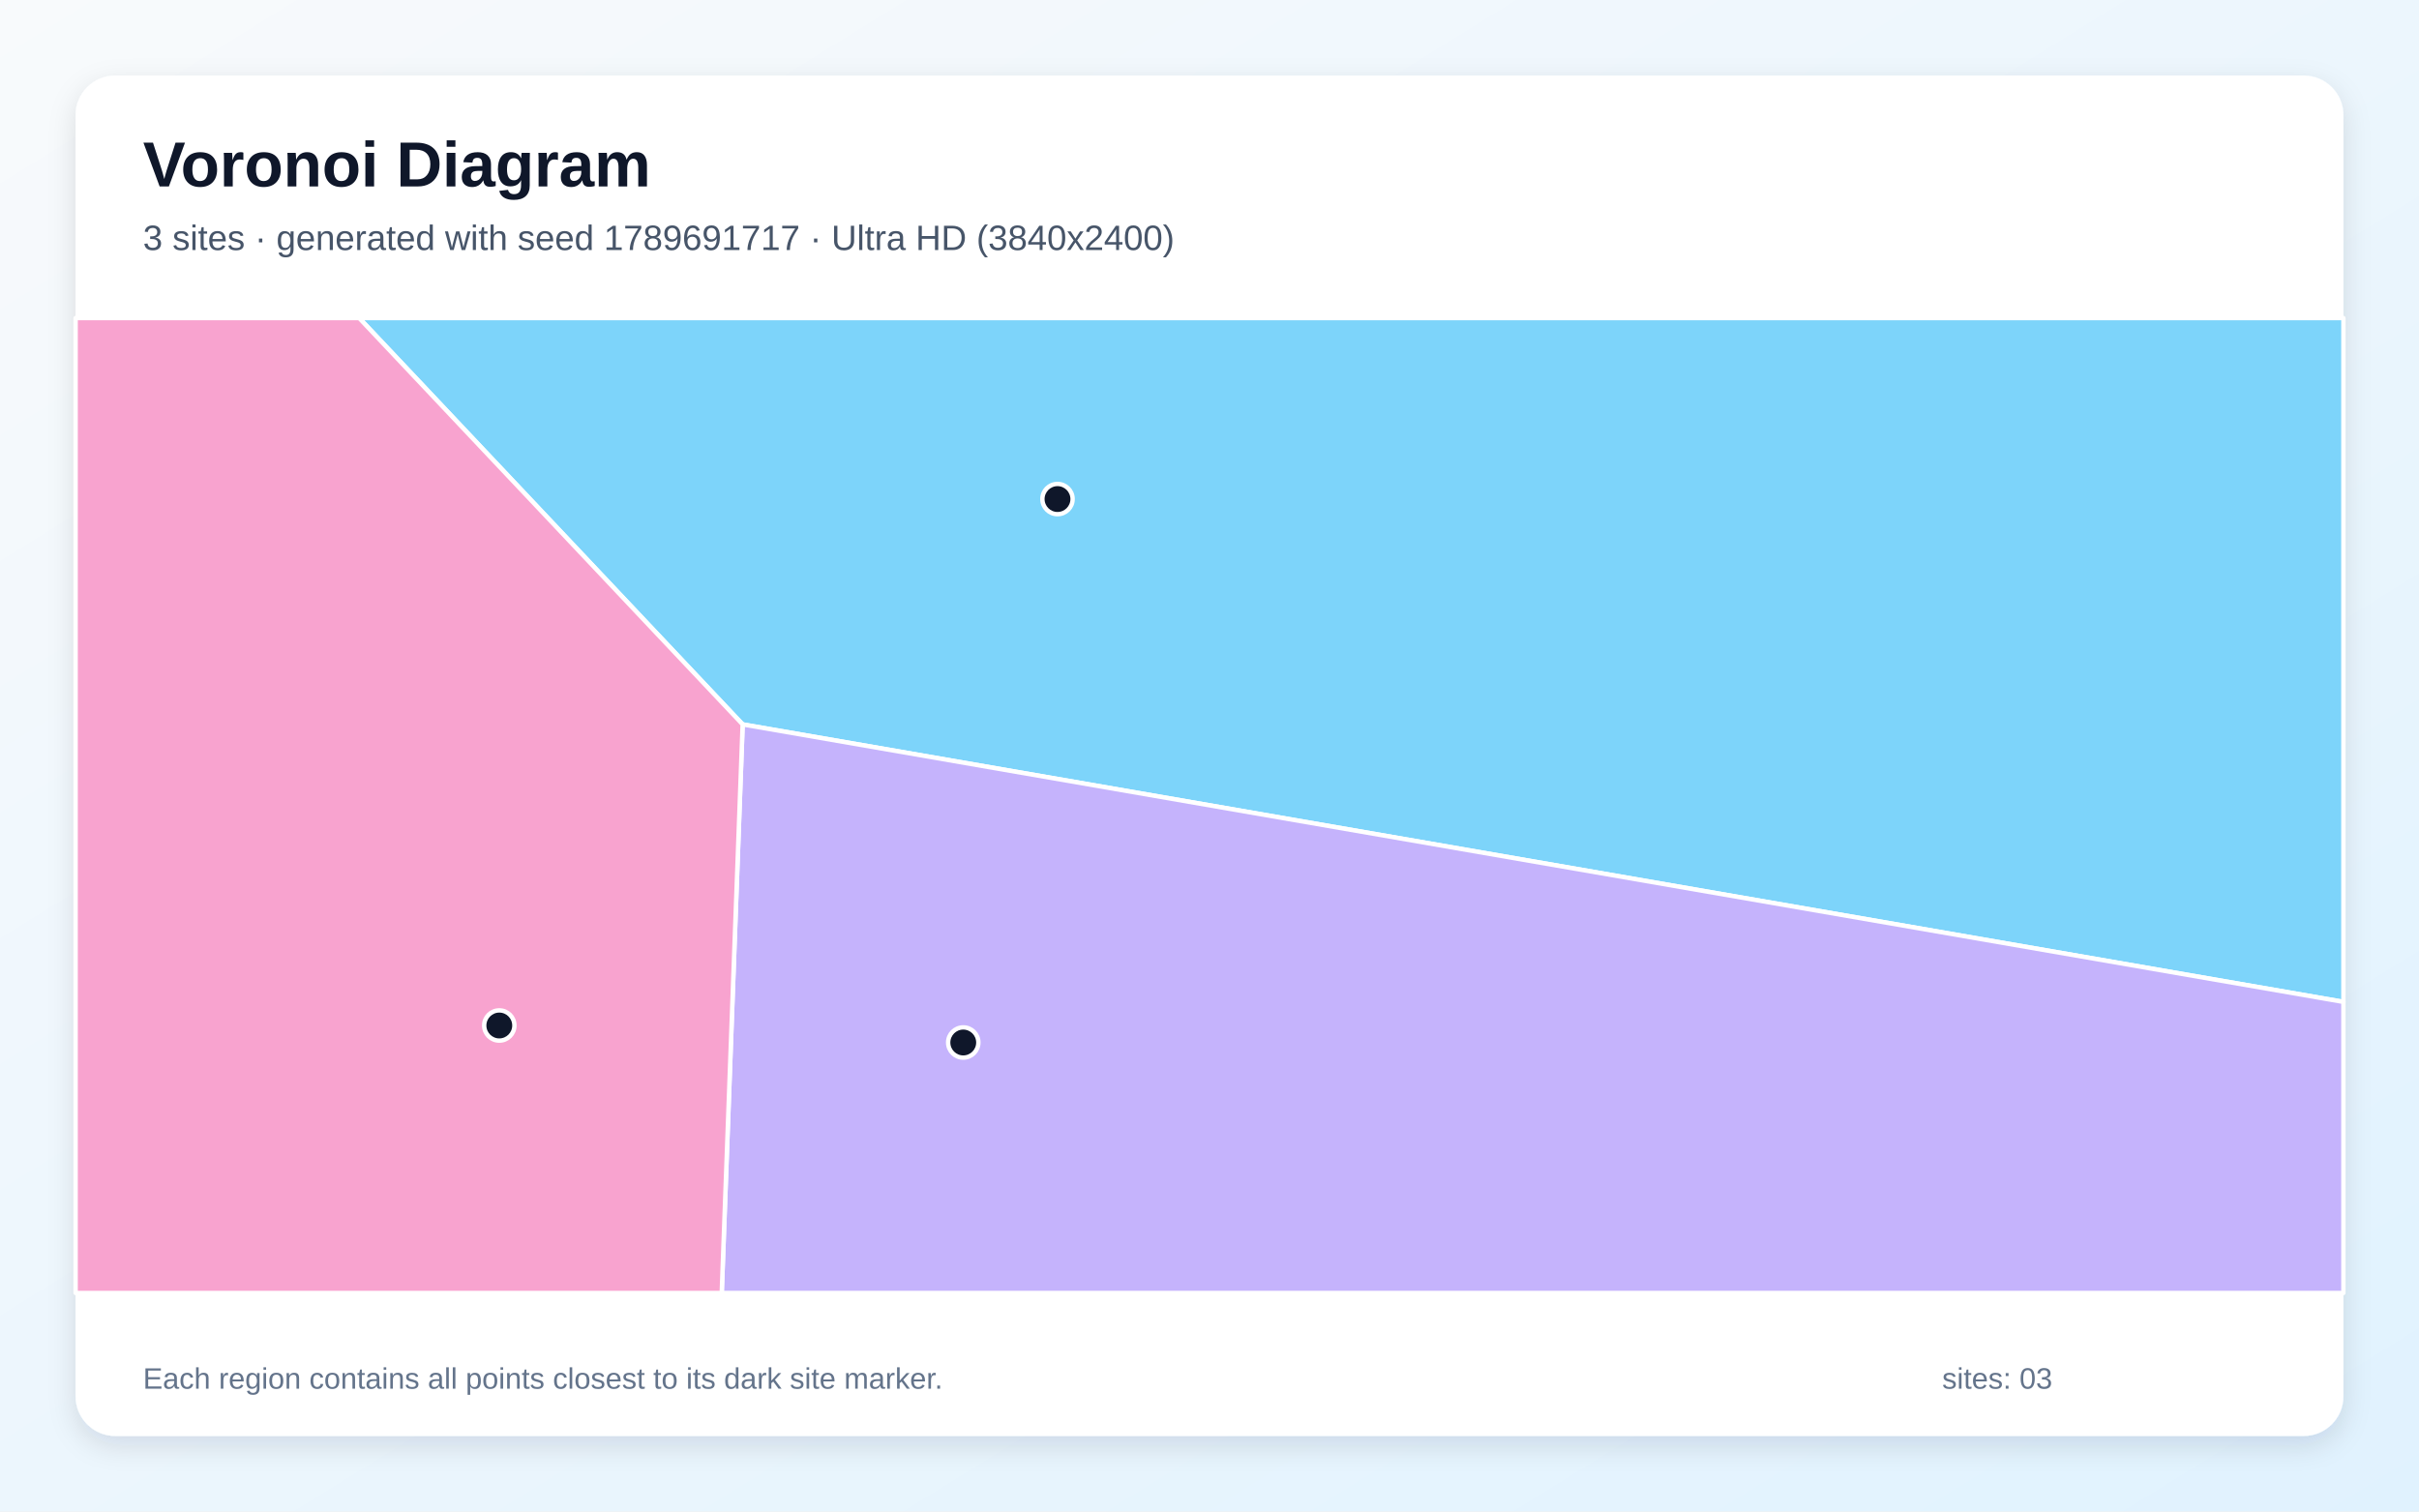
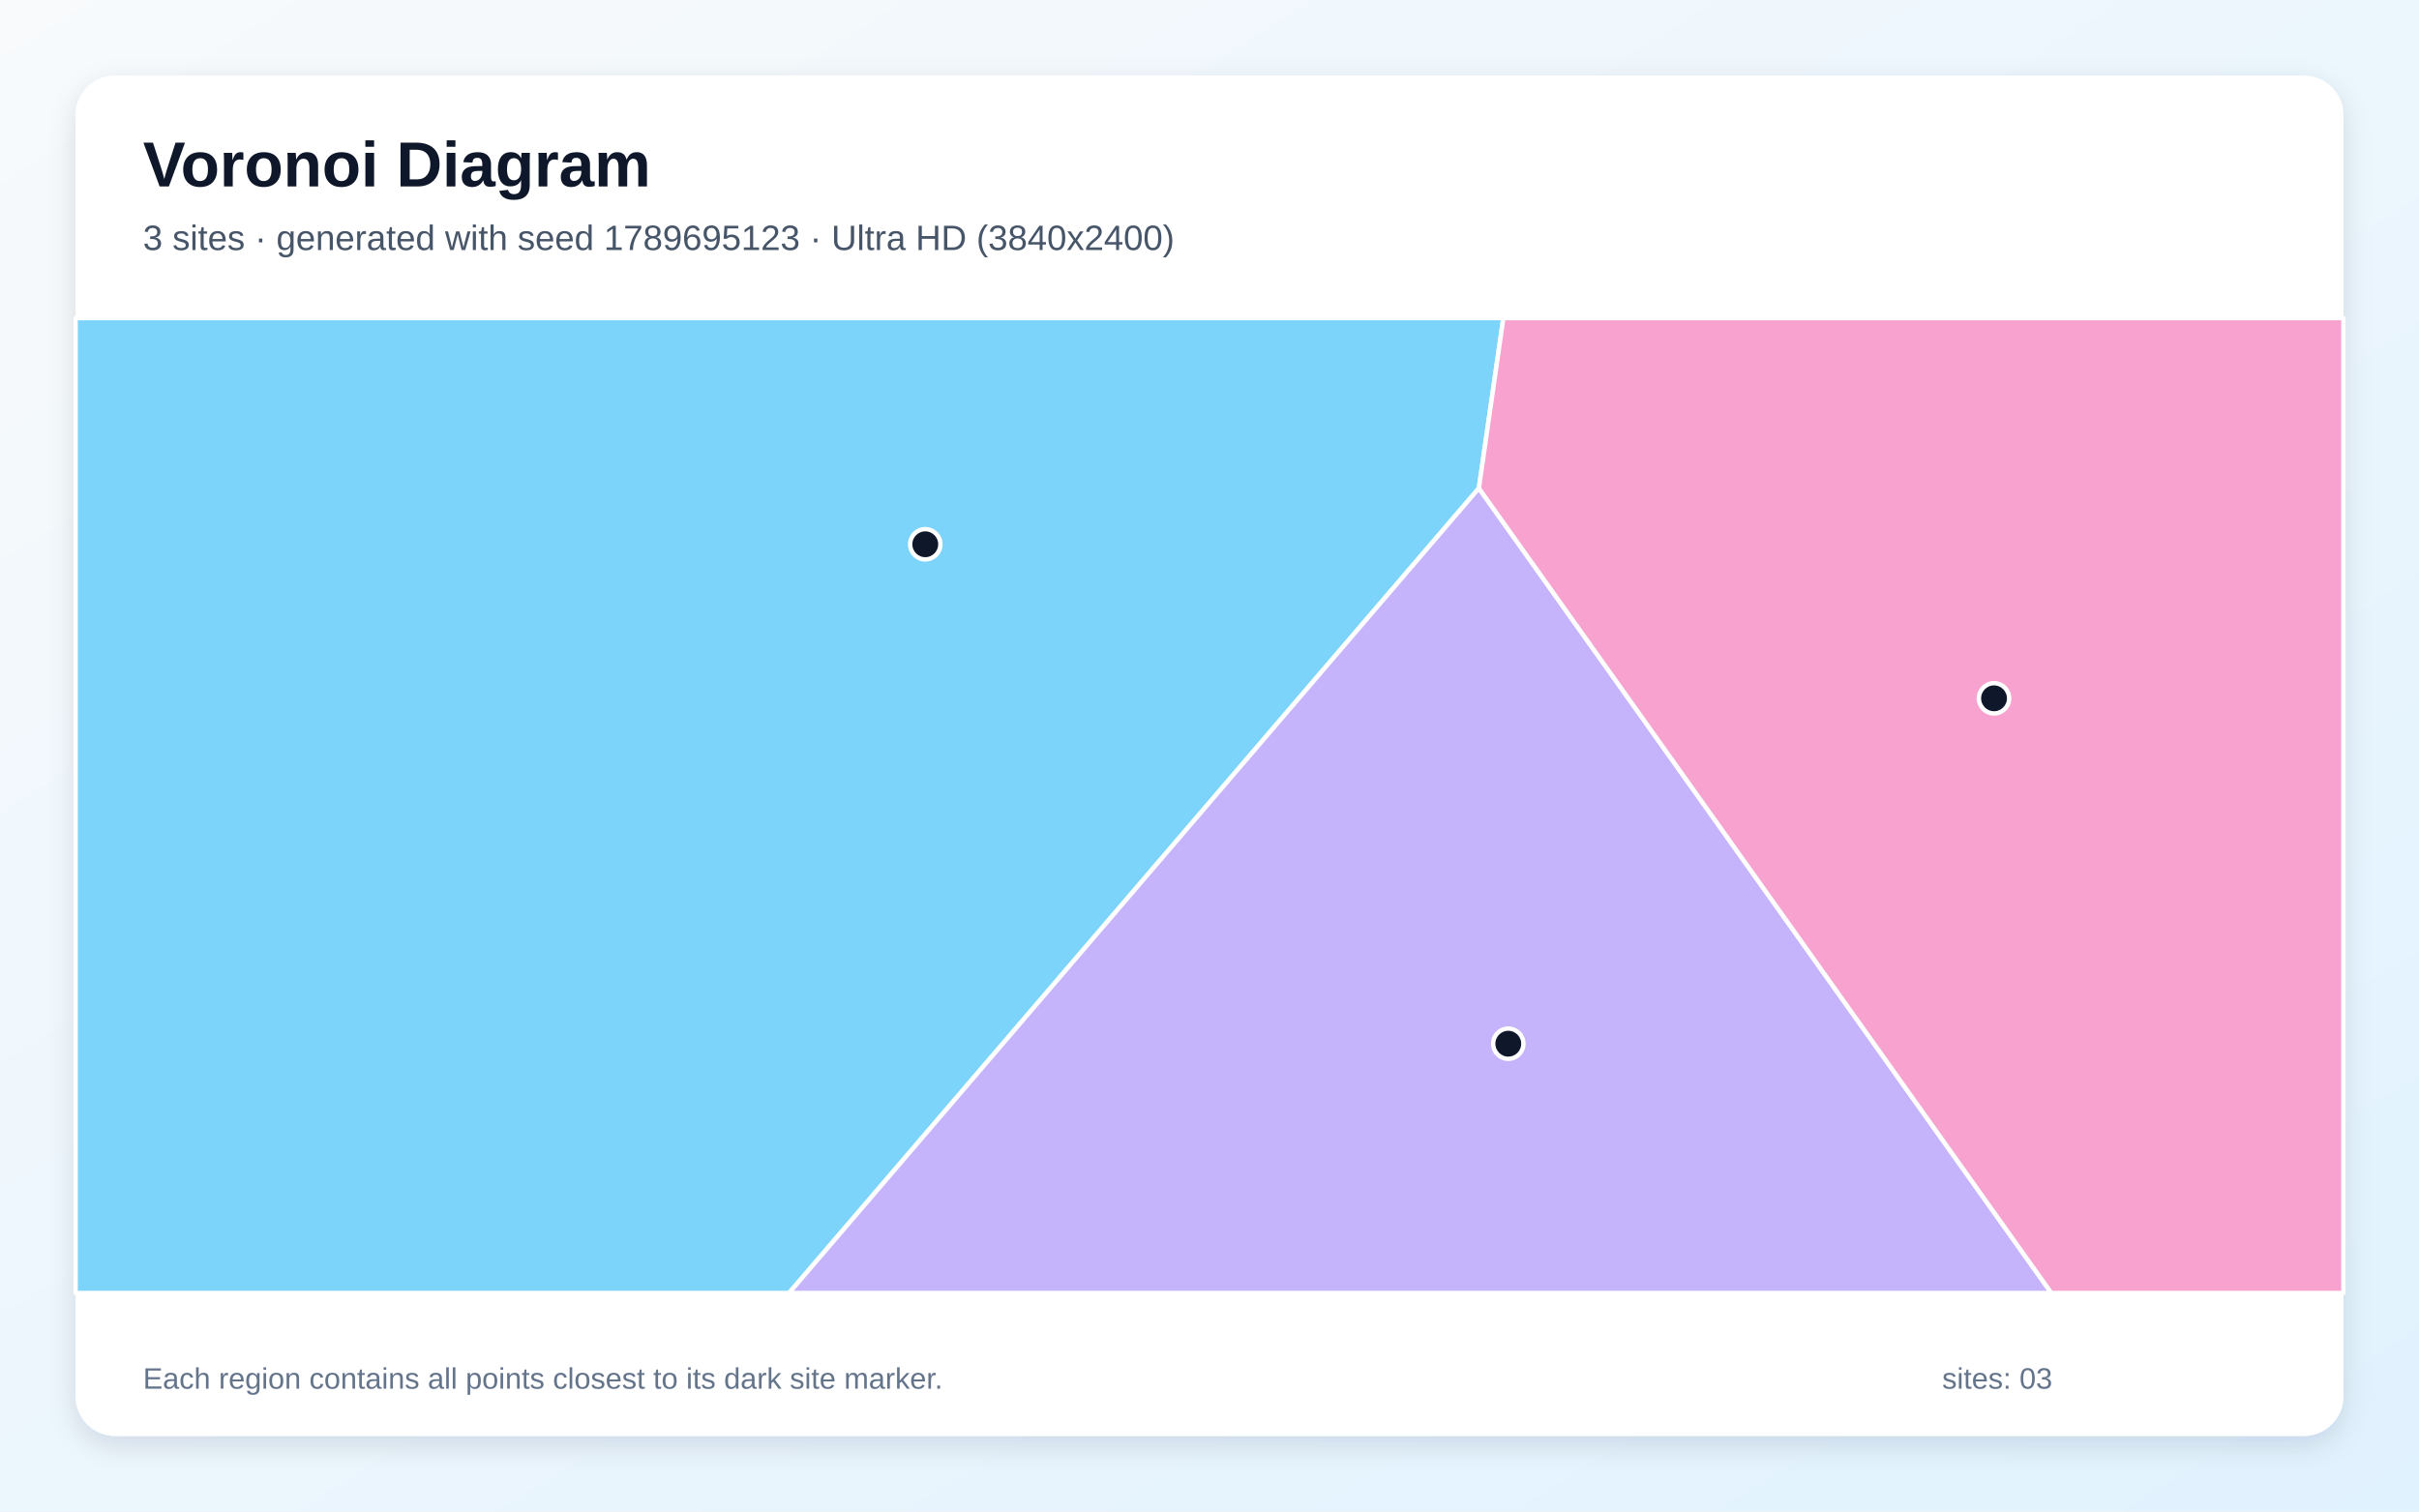
<svg xmlns="http://www.w3.org/2000/svg" width="3840" height="2400" viewBox="0 0 3840 2400" role="img" aria-labelledby="title description">
  <defs>
    <linearGradient id="background" x1="0" y1="0" x2="1" y2="1">
      <stop stop-color="#F8FAFC" />
      <stop offset="1" stop-color="#E0F2FE" />
    </linearGradient>
    <filter id="shadow" x="-5%" y="-5%" width="110%" height="110%">
      <feDropShadow dx="0" dy="15" stdDeviation="22" flood-color="#0F172A" flood-opacity=".12" />
    </filter>
  </defs>
  <rect width="3840" height="2400" fill="url(#background)" />
  <rect x="120" y="120" width="3600" height="2160" rx="63" fill="#FFFFFF" filter="url(#shadow)" />
  <g font-family="Arial, sans-serif">
    <text x="227" y="296" font-size="101" font-weight="700" fill="#0F172A">Voronoi Diagram</text>
-     <text x="227" y="397" font-size="56" fill="#475569">3 sites · generated with seed 1789691717 · Ultra HD (3840x2400)</text>
+     <text x="227" y="397" font-size="56" fill="#475569">3 sites · generated with seed 1789695123 · Ultra HD (3840x2400)</text>
  </g>
  <g stroke="#FFFFFF" stroke-width="7" stroke-linejoin="round">
-     <polygon points="1178.9,1150.2 570.2,505.0 3720.0,505.0 3720.0,1590.8" fill="#38BDF8" fill-opacity="0.65" />
-     <polygon points="1178.9,1150.2 3720.0,1590.8 3720.0,2053.0 1145.7,2053.0" fill="#A78BFA" fill-opacity="0.65" />
-     <polygon points="120.0,505.0 570.2,505.0 1178.9,1150.2 1145.7,2053.0 120.0,2053.0" fill="#F472B6" fill-opacity="0.65" />
+     <polygon points="120.0,505.0 2386.5,505.0 2347.6,775.2 1252.6,2053.0 120.0,2053.0" fill="#38BDF8" fill-opacity="0.65" />
+     <polygon points="2347.6,775.2 3256.3,2053.0 1252.6,2053.0" fill="#A78BFA" fill-opacity="0.65" />
+     <polygon points="2347.6,775.2 2386.5,505.0 3720.0,505.0 3720.0,2053.0 3256.3,2053.0" fill="#F472B6" fill-opacity="0.65" />
  </g>
  <g>
-     <circle cx="1678.7" cy="792.4" r="24" fill="#0F172A" stroke="#FFFFFF" stroke-width="7" />
-     <circle cx="1529.1" cy="1655.3" r="24" fill="#0F172A" stroke="#FFFFFF" stroke-width="7" />
-     <circle cx="792.6" cy="1628.3" r="24" fill="#0F172A" stroke="#FFFFFF" stroke-width="7" />
+     <circle cx="1468.8" cy="864.2" r="24" fill="#0F172A" stroke="#FFFFFF" stroke-width="7" />
+     <circle cx="2394.3" cy="1657.2" r="24" fill="#0F172A" stroke="#FFFFFF" stroke-width="7" />
+     <circle cx="3165.4" cy="1108.8" r="24" fill="#0F172A" stroke="#FFFFFF" stroke-width="7" />
  </g>
  <g font-family="Arial, sans-serif" font-size="47" fill="#64748B">
    <text x="227" y="2205">Each region contains all points closest to its dark site marker.</text>
    <text x="3083" y="2205">sites: 03</text>
  </g>
</svg>
